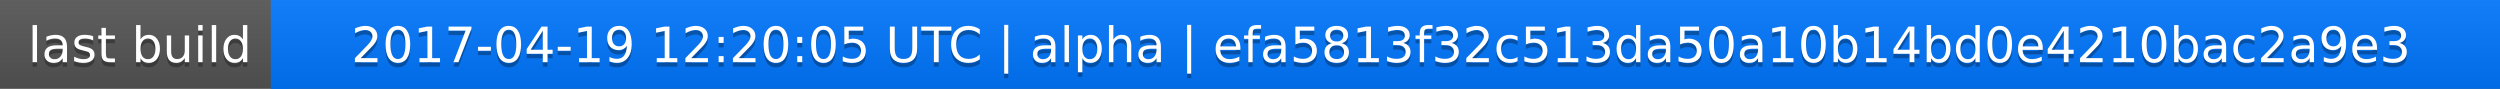
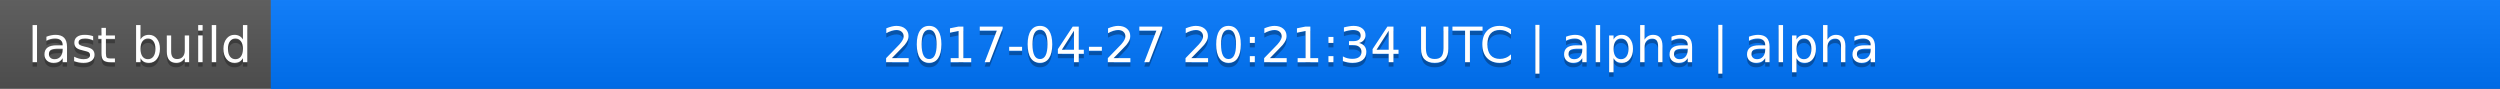
<svg xmlns="http://www.w3.org/2000/svg" width="563" height="20">
  <linearGradient id="a" x2="0" y2="100%">
    <stop offset="0" stop-color="#bbb" stop-opacity=".1" />
    <stop offset="1" stop-opacity=".1" />
  </linearGradient>
  <rect rx="0" width="563" height="20" fill="#555" />
  <rect rx="0" x="61" width="502" height="20" fill="#07f" />
  <path fill="#07f" d="M61 0h4v20h-4z" />
  <rect rx="0" width="563" height="20" fill="url(#a)" />
  <g fill="#fff" text-anchor="middle" font-family="DejaVu Sans,Verdana,Geneva,sans-serif" font-size="11">
    <text x="31.5" y="15" fill="#010101" fill-opacity=".3">last build</text>
    <text x="31.5" y="14">last build</text>
-     <text x="311" y="15" fill="#010101" fill-opacity=".3">2017-04-19 12:20:05 UTC | alpha | efa5813f32c513da50a10b14bd0e4210bac2a9e3</text>
-     <text x="311" y="14">2017-04-19 12:20:05 UTC | alpha | efa5813f32c513da50a10b14bd0e4210bac2a9e3</text>
+     <text x="311" y="15" fill="#010101" fill-opacity=".3">2017-04-27 20:21:34 UTC | alpha | alpha</text>
+     <text x="311" y="14">2017-04-27 20:21:34 UTC | alpha | alpha</text>
  </g>
</svg>
